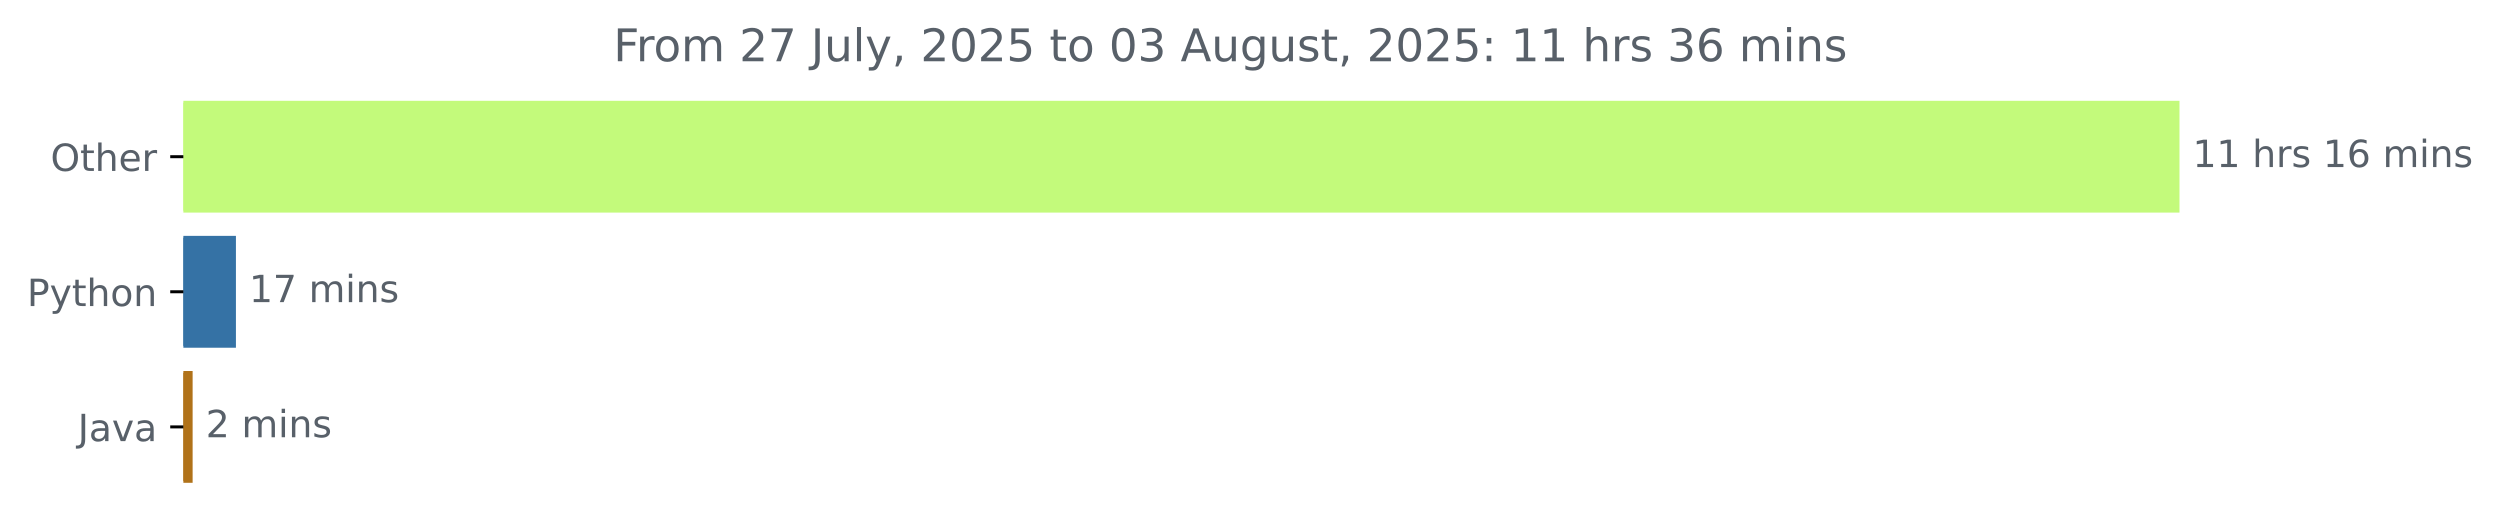
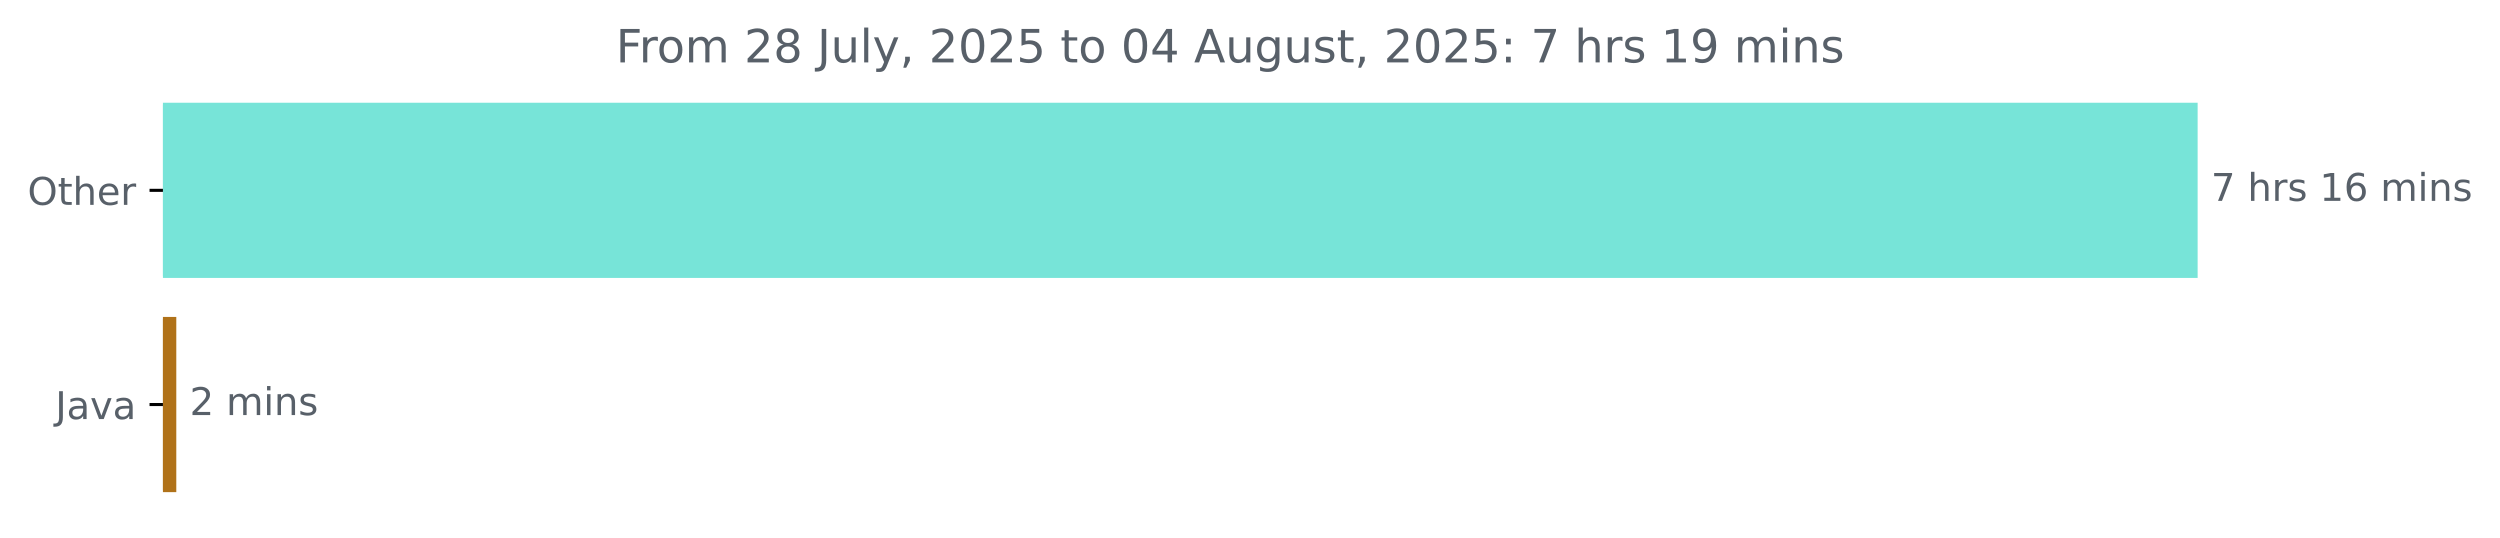
- <svg xmlns="http://www.w3.org/2000/svg" xmlns:xlink="http://www.w3.org/1999/xlink" width="666.199pt" height="140.398pt" viewBox="0 0 666.199 140.398" version="1.1">
+ <svg xmlns="http://www.w3.org/2000/svg" xmlns:xlink="http://www.w3.org/1999/xlink" width="653.568pt" height="140.398pt" viewBox="0 0 653.568 140.398" version="1.1">
  <defs>
    <style type="text/css">*{stroke-linejoin: round; stroke-linecap: butt}</style>
  </defs>
  <g id="figure_1">
    <g id="patch_1">
-       <path d="M 0 140.398  L 666.199 140.398  L 666.199 0  L 0 0  L 0 140.398  z " style="fill: none" />
+       <path d="M 0 140.398  L 653.568 140.398  L 653.568 0  L 0 0  L 0 140.398  z " style="fill: none" />
    </g>
    <g id="axes_1">
      <g id="patch_2">
-         <path d="M 48.862 27.358  L 580.291 27.358  L 580.291 56.158  L 48.862 56.158  z " clip-path="url(#p9d72ea55a0)" style="fill: #c3fa7b; stroke: #c3fa7b; stroke-linejoin: miter" />
+         <path d="M 42.594 27.358  L 574.022 27.358  L 574.022 72.158  L 42.594 72.158  z " clip-path="url(#p3f414b9dae)" style="fill: #77e4d8; stroke: #77e4d8; stroke-linejoin: miter" />
      </g>
      <g id="patch_3">
-         <path d="M 48.862 63.358  L 62.371 63.358  L 62.371 92.158  L 48.862 92.158  z " clip-path="url(#p9d72ea55a0)" style="fill: #3572a5; stroke: #3572a5; stroke-linejoin: miter" />
-       </g>
-       <g id="patch_4">
-         <path d="M 48.862 99.358  L 50.831 99.358  L 50.831 128.158  L 48.862 128.158  z " clip-path="url(#p9d72ea55a0)" style="fill: #b07219; stroke: #b07219; stroke-linejoin: miter" />
+         <path d="M 42.594 83.358  L 45.587 83.358  L 45.587 128.158  L 42.594 128.158  z " clip-path="url(#p3f414b9dae)" style="fill: #b07219; stroke: #b07219; stroke-linejoin: miter" />
      </g>
      <g id="matplotlib.axis_1" />
      <g id="matplotlib.axis_2">
        <g id="ytick_1">
          <g id="line2d_1">
            <defs>
-               <path id="m5c7bc55e91" d="M 0 0  L -3.5 0  " style="stroke: #000000; stroke-width: 0.8" />
+               <path id="m6ff5c52271" d="M 0 0  L -3.5 0  " style="stroke: #000000; stroke-width: 0.8" />
            </defs>
            <g>
-               <use xlink:href="#m5c7bc55e91" x="48.862" y="41.758" style="stroke: #000000; stroke-width: 0.8" />
+               <use xlink:href="#m6ff5c52271" x="42.594" y="49.758" style="stroke: #000000; stroke-width: 0.8" />
            </g>
          </g>
          <g id="text_1">
-             <g style="fill: #586069" transform="translate(13.46875 45.55734) scale(0.1 -0.1)">
+             <g style="fill: #586069" transform="translate(7.2 53.55734) scale(0.1 -0.1)">
              <defs>
                <path id="DejaVuSans-4f" d="M 2522 4238  Q 1834 4238 1429 3725  Q 1025 3213 1025 2328  Q 1025 1447 1429 934  Q 1834 422 2522 422  Q 3209 422 3611 934  Q 4013 1447 4013 2328  Q 4013 3213 3611 3725  Q 3209 4238 2522 4238  z M 2522 4750  Q 3503 4750 4090 4092  Q 4678 3434 4678 2328  Q 4678 1225 4090 567  Q 3503 -91 2522 -91  Q 1538 -91 948 565  Q 359 1222 359 2328  Q 359 3434 948 4092  Q 1538 4750 2522 4750  z " transform="scale(0.015625)" />
                <path id="DejaVuSans-74" d="M 1172 4494  L 1172 3500  L 2356 3500  L 2356 3053  L 1172 3053  L 1172 1153  Q 1172 725 1289 603  Q 1406 481 1766 481  L 2356 481  L 2356 0  L 1766 0  Q 1100 0 847 248  Q 594 497 594 1153  L 594 3053  L 172 3053  L 172 3500  L 594 3500  L 594 4494  L 1172 4494  z " transform="scale(0.015625)" />
                <path id="DejaVuSans-68" d="M 3513 2113  L 3513 0  L 2938 0  L 2938 2094  Q 2938 2591 2744 2837  Q 2550 3084 2163 3084  Q 1697 3084 1428 2787  Q 1159 2491 1159 1978  L 1159 0  L 581 0  L 581 4863  L 1159 4863  L 1159 2956  Q 1366 3272 1645 3428  Q 1925 3584 2291 3584  Q 2894 3584 3203 3211  Q 3513 2838 3513 2113  z " transform="scale(0.015625)" />
                <path id="DejaVuSans-65" d="M 3597 1894  L 3597 1613  L 953 1613  Q 991 1019 1311 708  Q 1631 397 2203 397  Q 2534 397 2845 478  Q 3156 559 3463 722  L 3463 178  Q 3153 47 2828 -22  Q 2503 -91 2169 -91  Q 1331 -91 842 396  Q 353 884 353 1716  Q 353 2575 817 3079  Q 1281 3584 2069 3584  Q 2775 3584 3186 3129  Q 3597 2675 3597 1894  z M 3022 2063  Q 3016 2534 2758 2815  Q 2500 3097 2075 3097  Q 1594 3097 1305 2825  Q 1016 2553 972 2059  L 3022 2063  z " transform="scale(0.015625)" />
                <path id="DejaVuSans-72" d="M 2631 2963  Q 2534 3019 2420 3045  Q 2306 3072 2169 3072  Q 1681 3072 1420 2755  Q 1159 2438 1159 1844  L 1159 0  L 581 0  L 581 3500  L 1159 3500  L 1159 2956  Q 1341 3275 1631 3429  Q 1922 3584 2338 3584  Q 2397 3584 2469 3576  Q 2541 3569 2628 3553  L 2631 2963  z " transform="scale(0.015625)" />
              </defs>
              <use xlink:href="#DejaVuSans-4f" />
              <use xlink:href="#DejaVuSans-74" x="78.711" />
              <use xlink:href="#DejaVuSans-68" x="117.92" />
              <use xlink:href="#DejaVuSans-65" x="181.299" />
              <use xlink:href="#DejaVuSans-72" x="242.822" />
            </g>
          </g>
        </g>
        <g id="ytick_2">
          <g id="line2d_2">
            <g>
-               <use xlink:href="#m5c7bc55e91" x="48.862" y="77.758" style="stroke: #000000; stroke-width: 0.8" />
+               <use xlink:href="#m6ff5c52271" x="42.594" y="105.758" style="stroke: #000000; stroke-width: 0.8" />
            </g>
          </g>
          <g id="text_2">
-             <g style="fill: #586069" transform="translate(7.2 81.55734) scale(0.1 -0.1)">
-               <defs>
-                 <path id="DejaVuSans-50" d="M 1259 4147  L 1259 2394  L 2053 2394  Q 2494 2394 2734 2622  Q 2975 2850 2975 3272  Q 2975 3691 2734 3919  Q 2494 4147 2053 4147  L 1259 4147  z M 628 4666  L 2053 4666  Q 2838 4666 3239 4311  Q 3641 3956 3641 3272  Q 3641 2581 3239 2228  Q 2838 1875 2053 1875  L 1259 1875  L 1259 0  L 628 0  L 628 4666  z " transform="scale(0.015625)" />
-                 <path id="DejaVuSans-79" d="M 2059 -325  Q 1816 -950 1584 -1140  Q 1353 -1331 966 -1331  L 506 -1331  L 506 -850  L 844 -850  Q 1081 -850 1212 -737  Q 1344 -625 1503 -206  L 1606 56  L 191 3500  L 800 3500  L 1894 763  L 2988 3500  L 3597 3500  L 2059 -325  z " transform="scale(0.015625)" />
-                 <path id="DejaVuSans-6f" d="M 1959 3097  Q 1497 3097 1228 2736  Q 959 2375 959 1747  Q 959 1119 1226 758  Q 1494 397 1959 397  Q 2419 397 2687 759  Q 2956 1122 2956 1747  Q 2956 2369 2687 2733  Q 2419 3097 1959 3097  z M 1959 3584  Q 2709 3584 3137 3096  Q 3566 2609 3566 1747  Q 3566 888 3137 398  Q 2709 -91 1959 -91  Q 1206 -91 779 398  Q 353 888 353 1747  Q 353 2609 779 3096  Q 1206 3584 1959 3584  z " transform="scale(0.015625)" />
-                 <path id="DejaVuSans-6e" d="M 3513 2113  L 3513 0  L 2938 0  L 2938 2094  Q 2938 2591 2744 2837  Q 2550 3084 2163 3084  Q 1697 3084 1428 2787  Q 1159 2491 1159 1978  L 1159 0  L 581 0  L 581 3500  L 1159 3500  L 1159 2956  Q 1366 3272 1645 3428  Q 1925 3584 2291 3584  Q 2894 3584 3203 3211  Q 3513 2838 3513 2113  z " transform="scale(0.015625)" />
-               </defs>
-               <use xlink:href="#DejaVuSans-50" />
-               <use xlink:href="#DejaVuSans-79" x="60.303" />
-               <use xlink:href="#DejaVuSans-74" x="119.482" />
-               <use xlink:href="#DejaVuSans-68" x="158.691" />
-               <use xlink:href="#DejaVuSans-6f" x="222.07" />
-               <use xlink:href="#DejaVuSans-6e" x="283.252" />
-             </g>
-           </g>
-         </g>
-         <g id="ytick_3">
-           <g id="line2d_3">
-             <g>
-               <use xlink:href="#m5c7bc55e91" x="48.862" y="113.758" style="stroke: #000000; stroke-width: 0.8" />
-             </g>
-           </g>
-           <g id="text_3">
-             <g style="fill: #586069" transform="translate(20.7375 117.5573) scale(0.1 -0.1)">
+             <g style="fill: #586069" transform="translate(14.46875 109.5573) scale(0.1 -0.1)">
              <defs>
                <path id="DejaVuSans-4a" d="M 628 4666  L 1259 4666  L 1259 325  Q 1259 -519 939 -900  Q 619 -1281 -91 -1281  L -331 -1281  L -331 -750  L -134 -750  Q 284 -750 456 -515  Q 628 -281 628 325  L 628 4666  z " transform="scale(0.015625)" />
                <path id="DejaVuSans-61" d="M 2194 1759  Q 1497 1759 1228 1600  Q 959 1441 959 1056  Q 959 750 1161 570  Q 1363 391 1709 391  Q 2188 391 2477 730  Q 2766 1069 2766 1631  L 2766 1759  L 2194 1759  z M 3341 1997  L 3341 0  L 2766 0  L 2766 531  Q 2569 213 2275 61  Q 1981 -91 1556 -91  Q 1019 -91 701 211  Q 384 513 384 1019  Q 384 1609 779 1909  Q 1175 2209 1959 2209  L 2766 2209  L 2766 2266  Q 2766 2663 2505 2880  Q 2244 3097 1772 3097  Q 1472 3097 1187 3025  Q 903 2953 641 2809  L 641 3341  Q 956 3463 1253 3523  Q 1550 3584 1831 3584  Q 2591 3584 2966 3190  Q 3341 2797 3341 1997  z " transform="scale(0.015625)" />
                <path id="DejaVuSans-76" d="M 191 3500  L 800 3500  L 1894 563  L 2988 3500  L 3597 3500  L 2284 0  L 1503 0  L 191 3500  z " transform="scale(0.015625)" />
              </defs>
              <use xlink:href="#DejaVuSans-4a" />
              <use xlink:href="#DejaVuSans-61" x="29.492" />
              <use xlink:href="#DejaVuSans-76" x="90.771" />
              <use xlink:href="#DejaVuSans-61" x="149.951" />
            </g>
          </g>
        </g>
      </g>
-       <g id="text_4">
-         <g style="fill: #586069" transform="translate(584.2911 44.5175) scale(0.1 -0.1)">
+       <g id="text_3">
+         <g style="fill: #586069" transform="translate(578.0223 52.5175) scale(0.1 -0.1)">
          <defs>
-             <path id="DejaVuSans-31" d="M 794 531  L 1825 531  L 1825 4091  L 703 3866  L 703 4441  L 1819 4666  L 2450 4666  L 2450 531  L 3481 531  L 3481 0  L 794 0  L 794 531  z " transform="scale(0.015625)" />
+             <path id="DejaVuSans-37" d="M 525 4666  L 3525 4666  L 3525 4397  L 1831 0  L 1172 0  L 2766 4134  L 525 4134  L 525 4666  z " transform="scale(0.015625)" />
            <path id="DejaVuSans-20" transform="scale(0.015625)" />
            <path id="DejaVuSans-73" d="M 2834 3397  L 2834 2853  Q 2591 2978 2328 3040  Q 2066 3103 1784 3103  Q 1356 3103 1142 2972  Q 928 2841 928 2578  Q 928 2378 1081 2264  Q 1234 2150 1697 2047  L 1894 2003  Q 2506 1872 2764 1633  Q 3022 1394 3022 966  Q 3022 478 2636 193  Q 2250 -91 1575 -91  Q 1294 -91 989 -36  Q 684 19 347 128  L 347 722  Q 666 556 975 473  Q 1284 391 1588 391  Q 1994 391 2212 530  Q 2431 669 2431 922  Q 2431 1156 2273 1281  Q 2116 1406 1581 1522  L 1381 1569  Q 847 1681 609 1914  Q 372 2147 372 2553  Q 372 3047 722 3315  Q 1072 3584 1716 3584  Q 2034 3584 2315 3537  Q 2597 3491 2834 3397  z " transform="scale(0.015625)" />
+             <path id="DejaVuSans-31" d="M 794 531  L 1825 531  L 1825 4091  L 703 3866  L 703 4441  L 1819 4666  L 2450 4666  L 2450 531  L 3481 531  L 3481 0  L 794 0  L 794 531  z " transform="scale(0.015625)" />
            <path id="DejaVuSans-36" d="M 2113 2584  Q 1688 2584 1439 2293  Q 1191 2003 1191 1497  Q 1191 994 1439 701  Q 1688 409 2113 409  Q 2538 409 2786 701  Q 3034 994 3034 1497  Q 3034 2003 2786 2293  Q 2538 2584 2113 2584  z M 3366 4563  L 3366 3988  Q 3128 4100 2886 4159  Q 2644 4219 2406 4219  Q 1781 4219 1451 3797  Q 1122 3375 1075 2522  Q 1259 2794 1537 2939  Q 1816 3084 2150 3084  Q 2853 3084 3261 2657  Q 3669 2231 3669 1497  Q 3669 778 3244 343  Q 2819 -91 2113 -91  Q 1303 -91 875 529  Q 447 1150 447 2328  Q 447 3434 972 4092  Q 1497 4750 2381 4750  Q 2619 4750 2861 4703  Q 3103 4656 3366 4563  z " transform="scale(0.015625)" />
            <path id="DejaVuSans-6d" d="M 3328 2828  Q 3544 3216 3844 3400  Q 4144 3584 4550 3584  Q 5097 3584 5394 3201  Q 5691 2819 5691 2113  L 5691 0  L 5113 0  L 5113 2094  Q 5113 2597 4934 2840  Q 4756 3084 4391 3084  Q 3944 3084 3684 2787  Q 3425 2491 3425 1978  L 3425 0  L 2847 0  L 2847 2094  Q 2847 2600 2669 2842  Q 2491 3084 2119 3084  Q 1678 3084 1418 2786  Q 1159 2488 1159 1978  L 1159 0  L 581 0  L 581 3500  L 1159 3500  L 1159 2956  Q 1356 3278 1631 3431  Q 1906 3584 2284 3584  Q 2666 3584 2933 3390  Q 3200 3197 3328 2828  z " transform="scale(0.015625)" />
            <path id="DejaVuSans-69" d="M 603 3500  L 1178 3500  L 1178 0  L 603 0  L 603 3500  z M 603 4863  L 1178 4863  L 1178 4134  L 603 4134  L 603 4863  z " transform="scale(0.015625)" />
+             <path id="DejaVuSans-6e" d="M 3513 2113  L 3513 0  L 2938 0  L 2938 2094  Q 2938 2591 2744 2837  Q 2550 3084 2163 3084  Q 1697 3084 1428 2787  Q 1159 2491 1159 1978  L 1159 0  L 581 0  L 581 3500  L 1159 3500  L 1159 2956  Q 1366 3272 1645 3428  Q 1925 3584 2291 3584  Q 2894 3584 3203 3211  Q 3513 2838 3513 2113  z " transform="scale(0.015625)" />
          </defs>
-           <use xlink:href="#DejaVuSans-31" />
-           <use xlink:href="#DejaVuSans-31" x="63.623" />
-           <use xlink:href="#DejaVuSans-20" x="127.246" />
-           <use xlink:href="#DejaVuSans-68" x="159.033" />
-           <use xlink:href="#DejaVuSans-72" x="222.412" />
-           <use xlink:href="#DejaVuSans-73" x="263.525" />
-           <use xlink:href="#DejaVuSans-20" x="315.625" />
-           <use xlink:href="#DejaVuSans-31" x="347.412" />
-           <use xlink:href="#DejaVuSans-36" x="411.035" />
-           <use xlink:href="#DejaVuSans-20" x="474.658" />
-           <use xlink:href="#DejaVuSans-6d" x="506.445" />
-           <use xlink:href="#DejaVuSans-69" x="603.857" />
-           <use xlink:href="#DejaVuSans-6e" x="631.641" />
-           <use xlink:href="#DejaVuSans-73" x="695.02" />
+           <use xlink:href="#DejaVuSans-37" />
+           <use xlink:href="#DejaVuSans-20" x="63.623" />
+           <use xlink:href="#DejaVuSans-68" x="95.41" />
+           <use xlink:href="#DejaVuSans-72" x="158.789" />
+           <use xlink:href="#DejaVuSans-73" x="199.902" />
+           <use xlink:href="#DejaVuSans-20" x="252.002" />
+           <use xlink:href="#DejaVuSans-31" x="283.789" />
+           <use xlink:href="#DejaVuSans-36" x="347.412" />
+           <use xlink:href="#DejaVuSans-20" x="411.035" />
+           <use xlink:href="#DejaVuSans-6d" x="442.822" />
+           <use xlink:href="#DejaVuSans-69" x="540.234" />
+           <use xlink:href="#DejaVuSans-6e" x="568.018" />
+           <use xlink:href="#DejaVuSans-73" x="631.396" />
        </g>
      </g>
-       <g id="text_5">
-         <g style="fill: #586069" transform="translate(66.37108 80.5175) scale(0.1 -0.1)">
-           <defs>
-             <path id="DejaVuSans-37" d="M 525 4666  L 3525 4666  L 3525 4397  L 1831 0  L 1172 0  L 2766 4134  L 525 4134  L 525 4666  z " transform="scale(0.015625)" />
-           </defs>
-           <use xlink:href="#DejaVuSans-31" />
-           <use xlink:href="#DejaVuSans-37" x="63.623" />
-           <use xlink:href="#DejaVuSans-20" x="127.246" />
-           <use xlink:href="#DejaVuSans-6d" x="159.033" />
-           <use xlink:href="#DejaVuSans-69" x="256.445" />
-           <use xlink:href="#DejaVuSans-6e" x="284.229" />
-           <use xlink:href="#DejaVuSans-73" x="347.607" />
-         </g>
-       </g>
-       <g id="text_6">
-         <g style="fill: #586069" transform="translate(54.83136 116.5175) scale(0.1 -0.1)">
+       <g id="text_4">
+         <g style="fill: #586069" transform="translate(49.58651 108.5175) scale(0.1 -0.1)">
          <defs>
            <path id="DejaVuSans-32" d="M 1228 531  L 3431 531  L 3431 0  L 469 0  L 469 531  Q 828 903 1448 1529  Q 2069 2156 2228 2338  Q 2531 2678 2651 2914  Q 2772 3150 2772 3378  Q 2772 3750 2511 3984  Q 2250 4219 1831 4219  Q 1534 4219 1204 4116  Q 875 4013 500 3803  L 500 4441  Q 881 4594 1212 4672  Q 1544 4750 1819 4750  Q 2544 4750 2975 4387  Q 3406 4025 3406 3419  Q 3406 3131 3298 2873  Q 3191 2616 2906 2266  Q 2828 2175 2409 1742  Q 1991 1309 1228 531  z " transform="scale(0.015625)" />
          </defs>
          <use xlink:href="#DejaVuSans-32" />
          <use xlink:href="#DejaVuSans-20" x="63.623" />
          <use xlink:href="#DejaVuSans-6d" x="95.41" />
          <use xlink:href="#DejaVuSans-69" x="192.822" />
          <use xlink:href="#DejaVuSans-6e" x="220.605" />
          <use xlink:href="#DejaVuSans-73" x="283.984" />
        </g>
      </g>
-       <g id="text_7">
-         <g style="fill: #586069" transform="translate(163.4644 16.31812) scale(0.12 -0.12)">
+       <g id="text_5">
+         <g style="fill: #586069" transform="translate(161.0131 16.31812) scale(0.12 -0.12)">
          <defs>
            <path id="DejaVuSans-46" d="M 628 4666  L 3309 4666  L 3309 4134  L 1259 4134  L 1259 2759  L 3109 2759  L 3109 2228  L 1259 2228  L 1259 0  L 628 0  L 628 4666  z " transform="scale(0.015625)" />
+             <path id="DejaVuSans-6f" d="M 1959 3097  Q 1497 3097 1228 2736  Q 959 2375 959 1747  Q 959 1119 1226 758  Q 1494 397 1959 397  Q 2419 397 2687 759  Q 2956 1122 2956 1747  Q 2956 2369 2687 2733  Q 2419 3097 1959 3097  z M 1959 3584  Q 2709 3584 3137 3096  Q 3566 2609 3566 1747  Q 3566 888 3137 398  Q 2709 -91 1959 -91  Q 1206 -91 779 398  Q 353 888 353 1747  Q 353 2609 779 3096  Q 1206 3584 1959 3584  z " transform="scale(0.015625)" />
+             <path id="DejaVuSans-38" d="M 2034 2216  Q 1584 2216 1326 1975  Q 1069 1734 1069 1313  Q 1069 891 1326 650  Q 1584 409 2034 409  Q 2484 409 2743 651  Q 3003 894 3003 1313  Q 3003 1734 2745 1975  Q 2488 2216 2034 2216  z M 1403 2484  Q 997 2584 770 2862  Q 544 3141 544 3541  Q 544 4100 942 4425  Q 1341 4750 2034 4750  Q 2731 4750 3128 4425  Q 3525 4100 3525 3541  Q 3525 3141 3298 2862  Q 3072 2584 2669 2484  Q 3125 2378 3379 2068  Q 3634 1759 3634 1313  Q 3634 634 3220 271  Q 2806 -91 2034 -91  Q 1263 -91 848 271  Q 434 634 434 1313  Q 434 1759 690 2068  Q 947 2378 1403 2484  z M 1172 3481  Q 1172 3119 1398 2916  Q 1625 2713 2034 2713  Q 2441 2713 2670 2916  Q 2900 3119 2900 3481  Q 2900 3844 2670 4047  Q 2441 4250 2034 4250  Q 1625 4250 1398 4047  Q 1172 3844 1172 3481  z " transform="scale(0.015625)" />
            <path id="DejaVuSans-75" d="M 544 1381  L 544 3500  L 1119 3500  L 1119 1403  Q 1119 906 1312 657  Q 1506 409 1894 409  Q 2359 409 2629 706  Q 2900 1003 2900 1516  L 2900 3500  L 3475 3500  L 3475 0  L 2900 0  L 2900 538  Q 2691 219 2414 64  Q 2138 -91 1772 -91  Q 1169 -91 856 284  Q 544 659 544 1381  z M 1991 3584  L 1991 3584  z " transform="scale(0.015625)" />
            <path id="DejaVuSans-6c" d="M 603 4863  L 1178 4863  L 1178 0  L 603 0  L 603 4863  z " transform="scale(0.015625)" />
+             <path id="DejaVuSans-79" d="M 2059 -325  Q 1816 -950 1584 -1140  Q 1353 -1331 966 -1331  L 506 -1331  L 506 -850  L 844 -850  Q 1081 -850 1212 -737  Q 1344 -625 1503 -206  L 1606 56  L 191 3500  L 800 3500  L 1894 763  L 2988 3500  L 3597 3500  L 2059 -325  z " transform="scale(0.015625)" />
            <path id="DejaVuSans-2c" d="M 750 794  L 1409 794  L 1409 256  L 897 -744  L 494 -744  L 750 256  L 750 794  z " transform="scale(0.015625)" />
            <path id="DejaVuSans-30" d="M 2034 4250  Q 1547 4250 1301 3770  Q 1056 3291 1056 2328  Q 1056 1369 1301 889  Q 1547 409 2034 409  Q 2525 409 2770 889  Q 3016 1369 3016 2328  Q 3016 3291 2770 3770  Q 2525 4250 2034 4250  z M 2034 4750  Q 2819 4750 3233 4129  Q 3647 3509 3647 2328  Q 3647 1150 3233 529  Q 2819 -91 2034 -91  Q 1250 -91 836 529  Q 422 1150 422 2328  Q 422 3509 836 4129  Q 1250 4750 2034 4750  z " transform="scale(0.015625)" />
            <path id="DejaVuSans-35" d="M 691 4666  L 3169 4666  L 3169 4134  L 1269 4134  L 1269 2991  Q 1406 3038 1543 3061  Q 1681 3084 1819 3084  Q 2600 3084 3056 2656  Q 3513 2228 3513 1497  Q 3513 744 3044 326  Q 2575 -91 1722 -91  Q 1428 -91 1123 -41  Q 819 9 494 109  L 494 744  Q 775 591 1075 516  Q 1375 441 1709 441  Q 2250 441 2565 725  Q 2881 1009 2881 1497  Q 2881 1984 2565 2268  Q 2250 2553 1709 2553  Q 1456 2553 1204 2497  Q 953 2441 691 2322  L 691 4666  z " transform="scale(0.015625)" />
-             <path id="DejaVuSans-33" d="M 2597 2516  Q 3050 2419 3304 2112  Q 3559 1806 3559 1356  Q 3559 666 3084 287  Q 2609 -91 1734 -91  Q 1441 -91 1130 -33  Q 819 25 488 141  L 488 750  Q 750 597 1062 519  Q 1375 441 1716 441  Q 2309 441 2620 675  Q 2931 909 2931 1356  Q 2931 1769 2642 2001  Q 2353 2234 1838 2234  L 1294 2234  L 1294 2753  L 1863 2753  Q 2328 2753 2575 2939  Q 2822 3125 2822 3475  Q 2822 3834 2567 4026  Q 2313 4219 1838 4219  Q 1578 4219 1281 4162  Q 984 4106 628 3988  L 628 4550  Q 988 4650 1302 4700  Q 1616 4750 1894 4750  Q 2613 4750 3031 4423  Q 3450 4097 3450 3541  Q 3450 3153 3228 2886  Q 3006 2619 2597 2516  z " transform="scale(0.015625)" />
+             <path id="DejaVuSans-34" d="M 2419 4116  L 825 1625  L 2419 1625  L 2419 4116  z M 2253 4666  L 3047 4666  L 3047 1625  L 3713 1625  L 3713 1100  L 3047 1100  L 3047 0  L 2419 0  L 2419 1100  L 313 1100  L 313 1709  L 2253 4666  z " transform="scale(0.015625)" />
            <path id="DejaVuSans-41" d="M 2188 4044  L 1331 1722  L 3047 1722  L 2188 4044  z M 1831 4666  L 2547 4666  L 4325 0  L 3669 0  L 3244 1197  L 1141 1197  L 716 0  L 50 0  L 1831 4666  z " transform="scale(0.015625)" />
            <path id="DejaVuSans-67" d="M 2906 1791  Q 2906 2416 2648 2759  Q 2391 3103 1925 3103  Q 1463 3103 1205 2759  Q 947 2416 947 1791  Q 947 1169 1205 825  Q 1463 481 1925 481  Q 2391 481 2648 825  Q 2906 1169 2906 1791  z M 3481 434  Q 3481 -459 3084 -895  Q 2688 -1331 1869 -1331  Q 1566 -1331 1297 -1286  Q 1028 -1241 775 -1147  L 775 -588  Q 1028 -725 1275 -790  Q 1522 -856 1778 -856  Q 2344 -856 2625 -561  Q 2906 -266 2906 331  L 2906 616  Q 2728 306 2450 153  Q 2172 0 1784 0  Q 1141 0 747 490  Q 353 981 353 1791  Q 353 2603 747 3093  Q 1141 3584 1784 3584  Q 2172 3584 2450 3431  Q 2728 3278 2906 2969  L 2906 3500  L 3481 3500  L 3481 434  z " transform="scale(0.015625)" />
            <path id="DejaVuSans-3a" d="M 750 794  L 1409 794  L 1409 0  L 750 0  L 750 794  z M 750 3309  L 1409 3309  L 1409 2516  L 750 2516  L 750 3309  z " transform="scale(0.015625)" />
+             <path id="DejaVuSans-39" d="M 703 97  L 703 672  Q 941 559 1184 500  Q 1428 441 1663 441  Q 2288 441 2617 861  Q 2947 1281 2994 2138  Q 2813 1869 2534 1725  Q 2256 1581 1919 1581  Q 1219 1581 811 2004  Q 403 2428 403 3163  Q 403 3881 828 4315  Q 1253 4750 1959 4750  Q 2769 4750 3195 4129  Q 3622 3509 3622 2328  Q 3622 1225 3098 567  Q 2575 -91 1691 -91  Q 1453 -91 1209 -44  Q 966 3 703 97  z M 1959 2075  Q 2384 2075 2632 2365  Q 2881 2656 2881 3163  Q 2881 3666 2632 3958  Q 2384 4250 1959 4250  Q 1534 4250 1286 3958  Q 1038 3666 1038 3163  Q 1038 2656 1286 2365  Q 1534 2075 1959 2075  z " transform="scale(0.015625)" />
          </defs>
          <use xlink:href="#DejaVuSans-46" />
          <use xlink:href="#DejaVuSans-72" x="50.27" />
          <use xlink:href="#DejaVuSans-6f" x="89.133" />
          <use xlink:href="#DejaVuSans-6d" x="150.314" />
          <use xlink:href="#DejaVuSans-20" x="247.727" />
          <use xlink:href="#DejaVuSans-32" x="279.514" />
-           <use xlink:href="#DejaVuSans-37" x="343.137" />
+           <use xlink:href="#DejaVuSans-38" x="343.137" />
          <use xlink:href="#DejaVuSans-20" x="406.76" />
          <use xlink:href="#DejaVuSans-4a" x="438.547" />
          <use xlink:href="#DejaVuSans-75" x="468.039" />
          <use xlink:href="#DejaVuSans-6c" x="531.418" />
          <use xlink:href="#DejaVuSans-79" x="559.201" />
          <use xlink:href="#DejaVuSans-2c" x="618.381" />
          <use xlink:href="#DejaVuSans-20" x="650.168" />
          <use xlink:href="#DejaVuSans-32" x="681.955" />
          <use xlink:href="#DejaVuSans-30" x="745.578" />
          <use xlink:href="#DejaVuSans-32" x="809.201" />
          <use xlink:href="#DejaVuSans-35" x="872.824" />
          <use xlink:href="#DejaVuSans-20" x="936.447" />
          <use xlink:href="#DejaVuSans-74" x="968.234" />
          <use xlink:href="#DejaVuSans-6f" x="1007.443" />
          <use xlink:href="#DejaVuSans-20" x="1068.625" />
          <use xlink:href="#DejaVuSans-30" x="1100.412" />
-           <use xlink:href="#DejaVuSans-33" x="1164.035" />
+           <use xlink:href="#DejaVuSans-34" x="1164.035" />
          <use xlink:href="#DejaVuSans-20" x="1227.658" />
          <use xlink:href="#DejaVuSans-41" x="1259.445" />
          <use xlink:href="#DejaVuSans-75" x="1327.854" />
          <use xlink:href="#DejaVuSans-67" x="1391.232" />
          <use xlink:href="#DejaVuSans-75" x="1454.709" />
          <use xlink:href="#DejaVuSans-73" x="1518.088" />
          <use xlink:href="#DejaVuSans-74" x="1570.188" />
          <use xlink:href="#DejaVuSans-2c" x="1609.396" />
          <use xlink:href="#DejaVuSans-20" x="1641.184" />
          <use xlink:href="#DejaVuSans-32" x="1672.971" />
          <use xlink:href="#DejaVuSans-30" x="1736.594" />
          <use xlink:href="#DejaVuSans-32" x="1800.217" />
          <use xlink:href="#DejaVuSans-35" x="1863.84" />
          <use xlink:href="#DejaVuSans-3a" x="1927.463" />
          <use xlink:href="#DejaVuSans-20" x="1961.154" />
-           <use xlink:href="#DejaVuSans-31" x="1992.941" />
-           <use xlink:href="#DejaVuSans-31" x="2056.564" />
-           <use xlink:href="#DejaVuSans-20" x="2120.188" />
-           <use xlink:href="#DejaVuSans-68" x="2151.975" />
-           <use xlink:href="#DejaVuSans-72" x="2215.354" />
-           <use xlink:href="#DejaVuSans-73" x="2256.467" />
-           <use xlink:href="#DejaVuSans-20" x="2308.566" />
-           <use xlink:href="#DejaVuSans-33" x="2340.354" />
-           <use xlink:href="#DejaVuSans-36" x="2403.977" />
-           <use xlink:href="#DejaVuSans-20" x="2467.6" />
-           <use xlink:href="#DejaVuSans-6d" x="2499.387" />
-           <use xlink:href="#DejaVuSans-69" x="2596.799" />
-           <use xlink:href="#DejaVuSans-6e" x="2624.582" />
-           <use xlink:href="#DejaVuSans-73" x="2687.961" />
+           <use xlink:href="#DejaVuSans-37" x="1992.941" />
+           <use xlink:href="#DejaVuSans-20" x="2056.564" />
+           <use xlink:href="#DejaVuSans-68" x="2088.352" />
+           <use xlink:href="#DejaVuSans-72" x="2151.73" />
+           <use xlink:href="#DejaVuSans-73" x="2192.844" />
+           <use xlink:href="#DejaVuSans-20" x="2244.943" />
+           <use xlink:href="#DejaVuSans-31" x="2276.73" />
+           <use xlink:href="#DejaVuSans-39" x="2340.354" />
+           <use xlink:href="#DejaVuSans-20" x="2403.977" />
+           <use xlink:href="#DejaVuSans-6d" x="2435.764" />
+           <use xlink:href="#DejaVuSans-69" x="2533.176" />
+           <use xlink:href="#DejaVuSans-6e" x="2560.959" />
+           <use xlink:href="#DejaVuSans-73" x="2624.338" />
        </g>
      </g>
    </g>
  </g>
  <defs>
-     <clipPath id="p9d72ea55a0">
-       <rect x="48.862" y="22.318" width="558" height="110.88" />
+     <clipPath id="p3f414b9dae">
+       <rect x="42.594" y="22.318" width="558" height="110.88" />
    </clipPath>
  </defs>
</svg>
